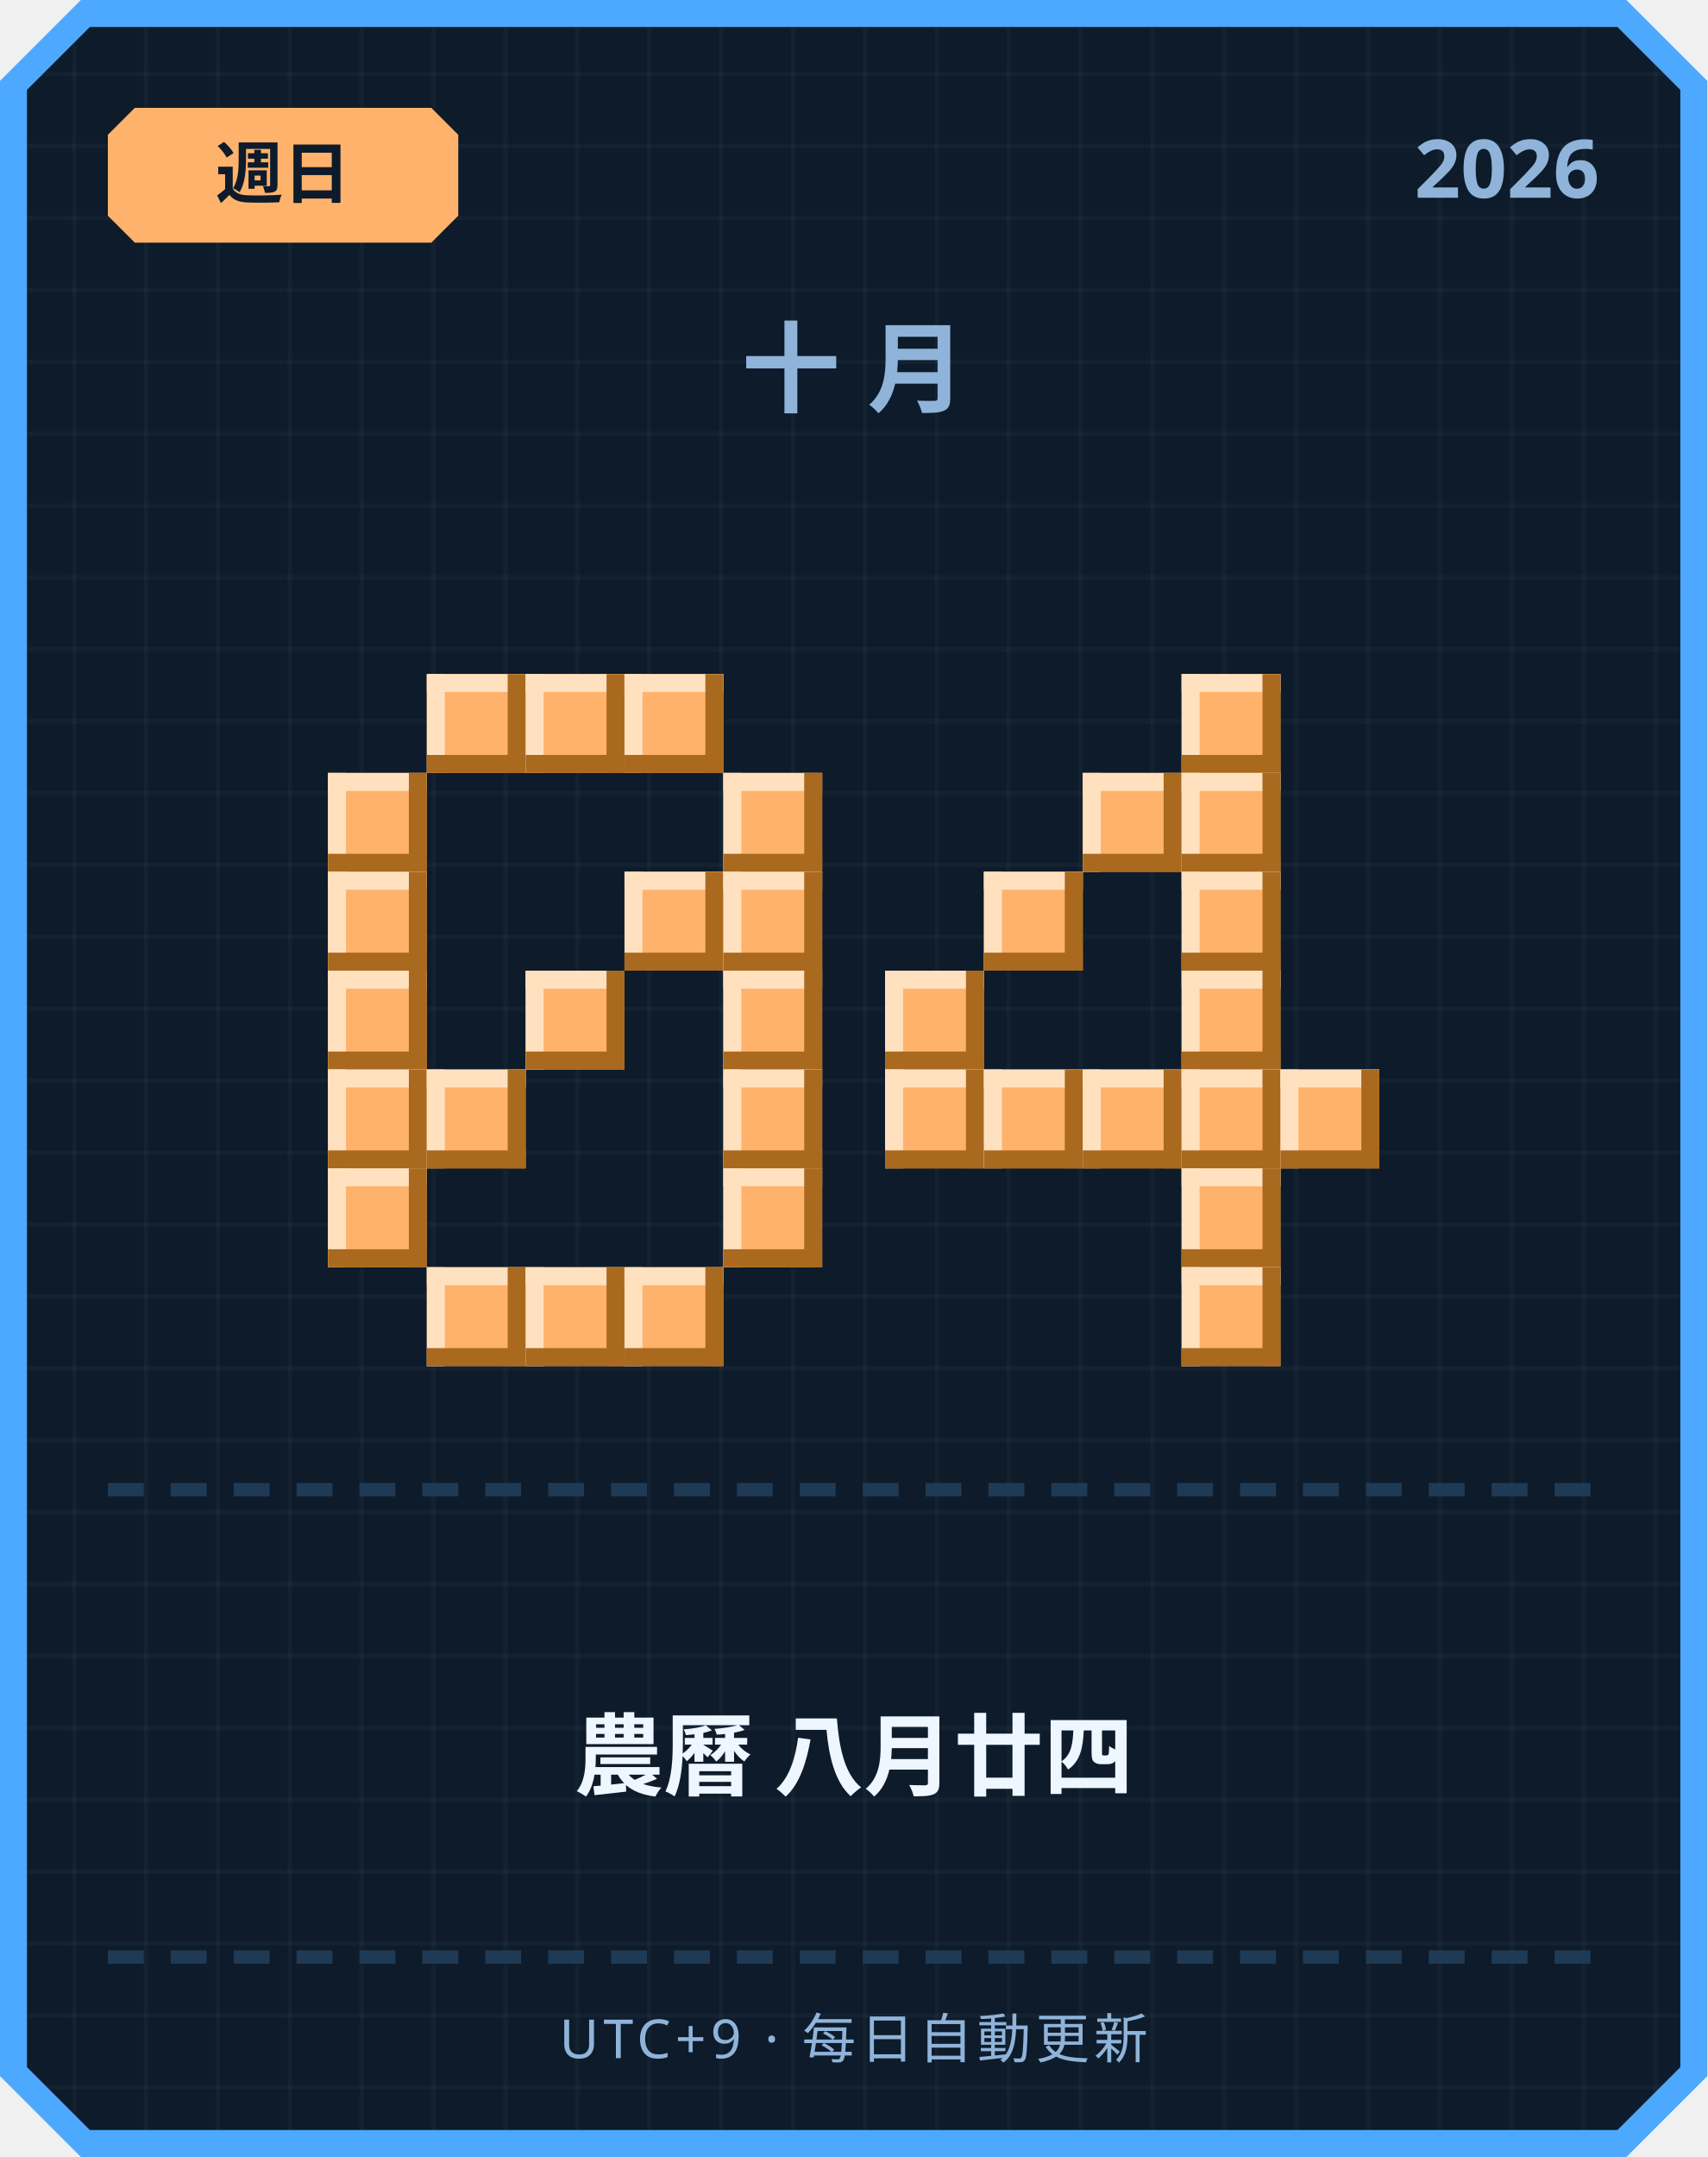
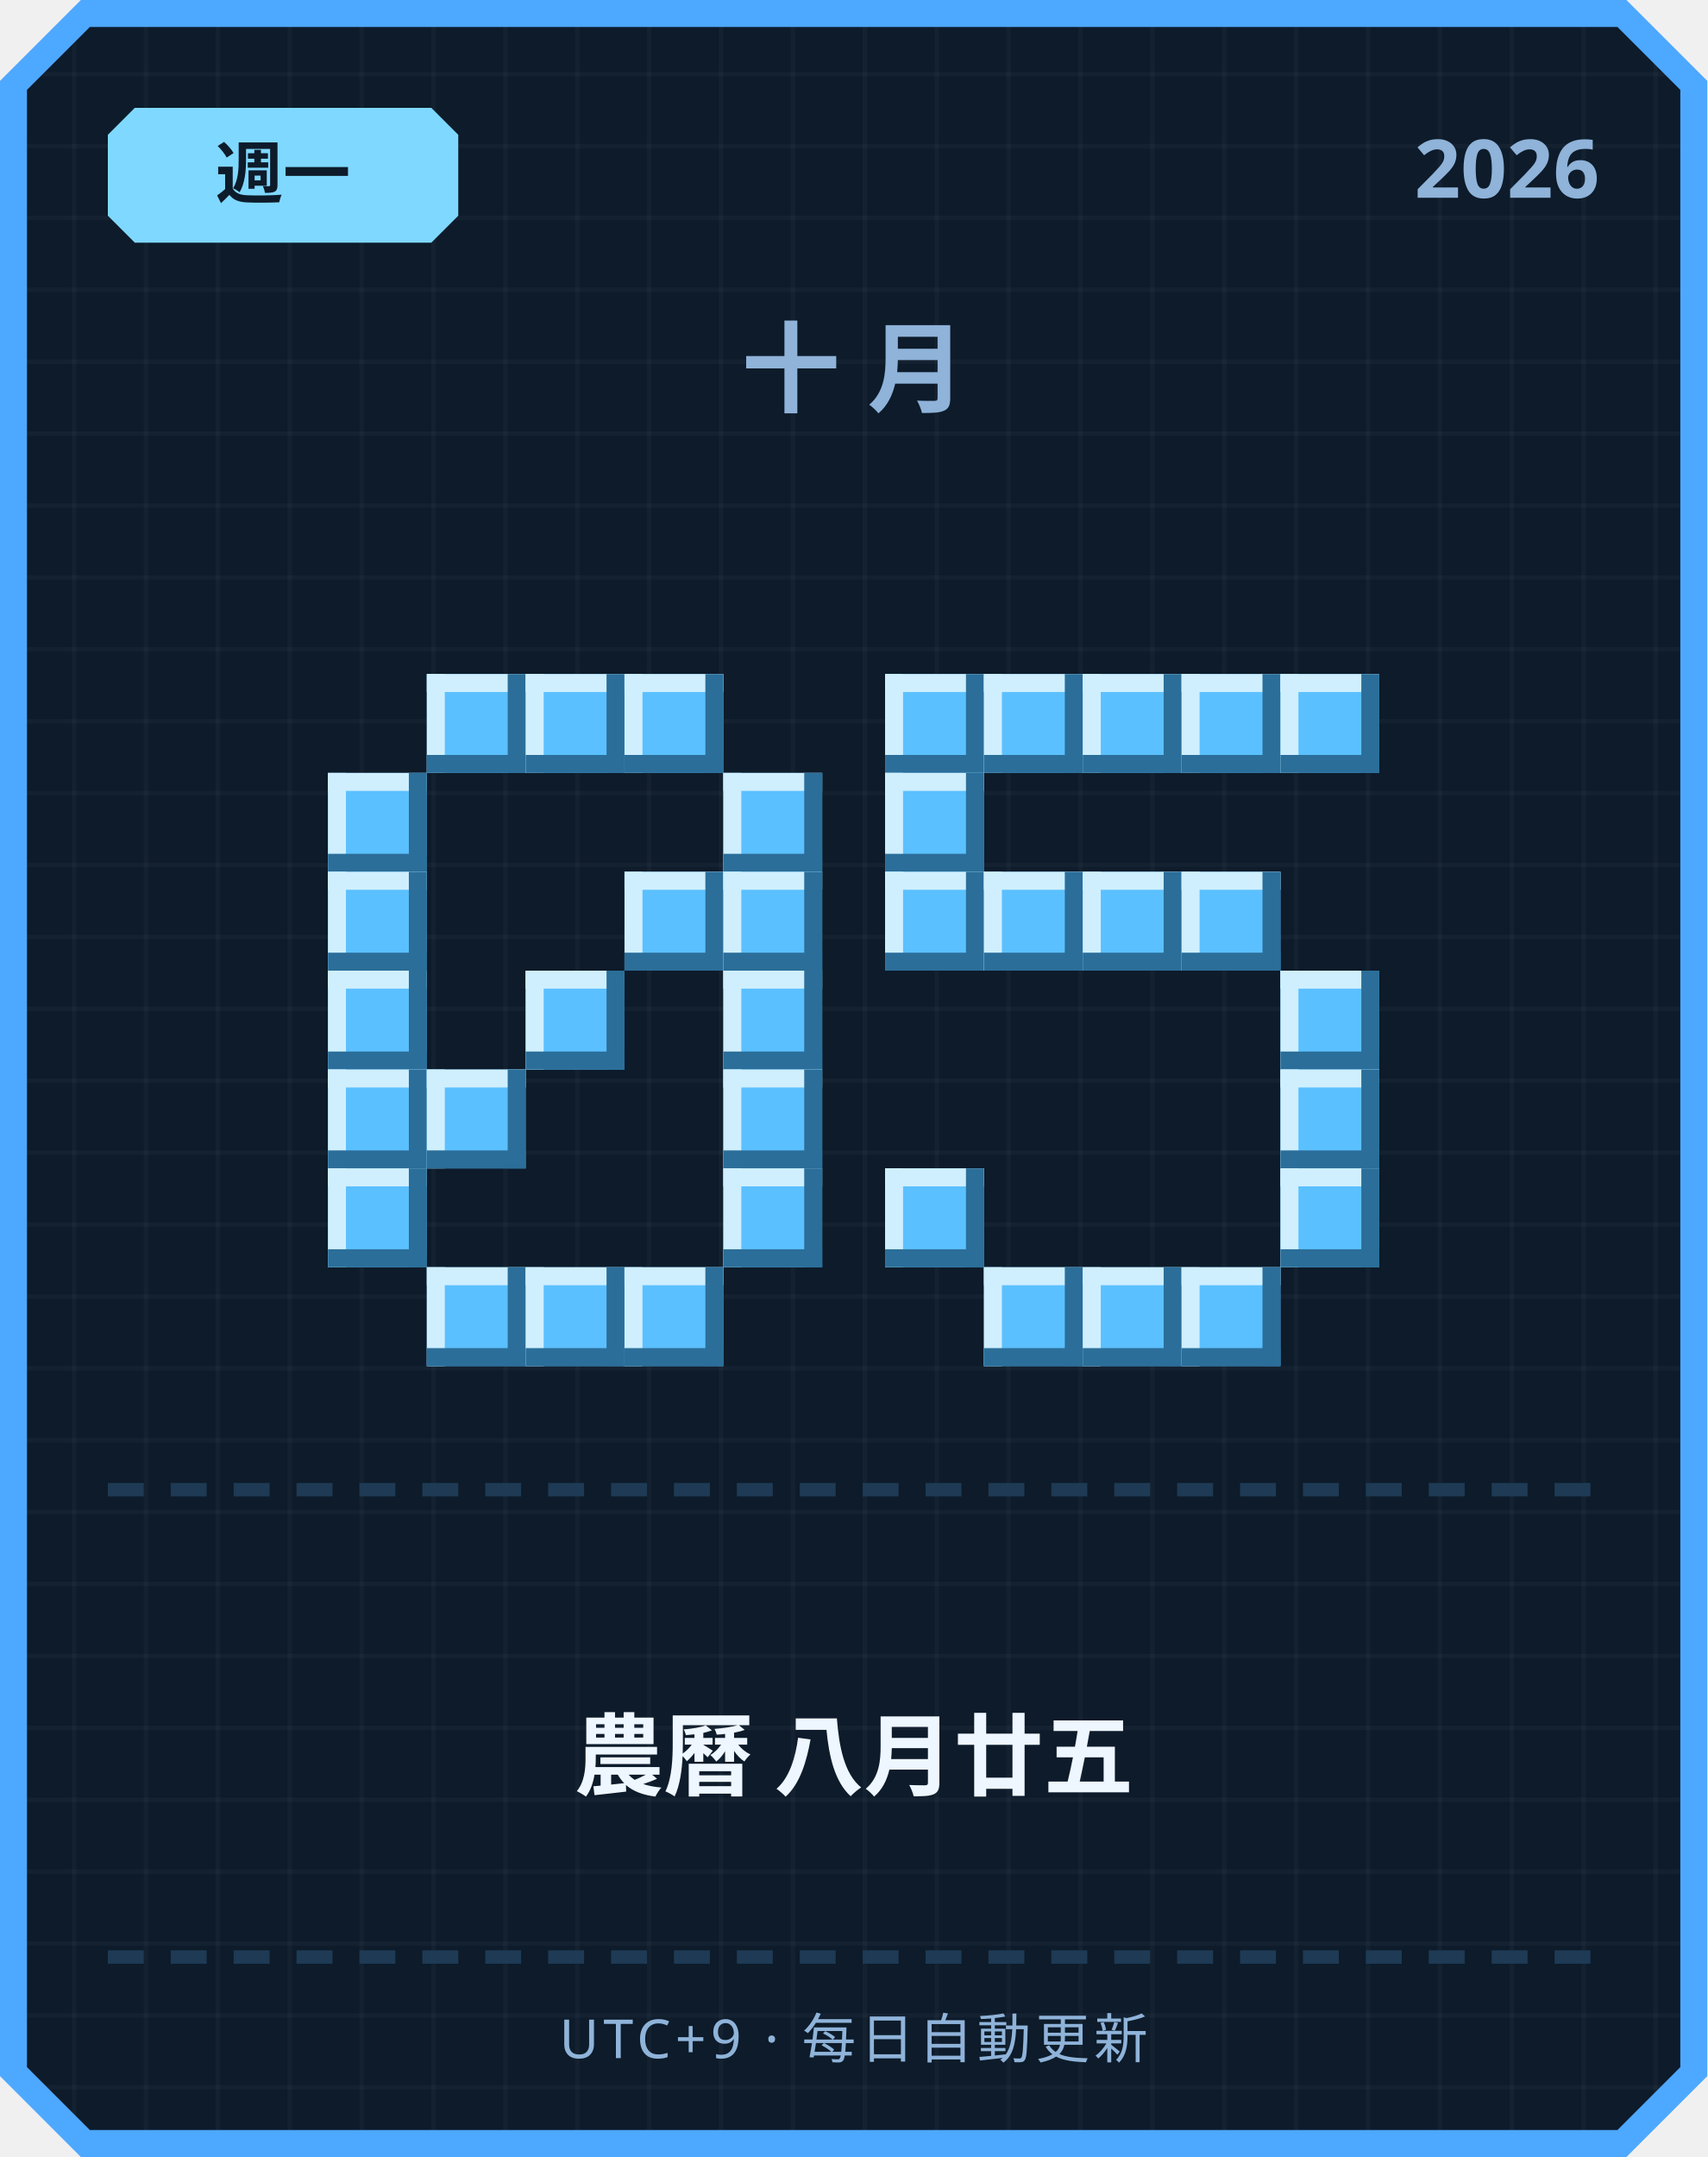
<svg xmlns="http://www.w3.org/2000/svg" width="380" height="480" viewBox="0 0 380 480">
  <defs>
    <pattern id="grid" width="16" height="16" patternUnits="userSpaceOnUse">
      <rect width="16" height="16" fill="#0d1b2a" />
      <rect width="1" height="16" fill="#ffffff" opacity="0.03" />
      <rect width="16" height="1" fill="#ffffff" opacity="0.03" />
    </pattern>
  </defs>
  <path d="M 18,0 L 362,0 L 380,18 L 380,462 L 362,480 L 18,480 L 0,462 L 0,18 Z" fill="#4da8ff" />
  <path d="M 20,6 L 360,6 L 374,20 L 374,460 L 360,474 L 20,474 L 6,460 L 6,20 Z" fill="url(#grid)" />
-   <path d="M 30,24 L 96,24 L 102,30 L 102,48 L 96,54 L 30,54 L 24,48 L 24,30 Z" fill="#ffb26b" />
-   <text x="63" y="44" text-anchor="middle" font-family="'Segoe UI', sans-serif" font-size="15" font-weight="700" fill="#0d1b2a">週日</text>
+   <path d="M 30,24 L 96,24 L 102,30 L 102,48 L 96,54 L 30,54 L 24,48 L 24,30 Z" fill="#7fd8ff" />
+   <text x="63" y="44" text-anchor="middle" font-family="'Segoe UI', sans-serif" font-size="15" font-weight="700" fill="#0d1b2a">週一</text>
  <text x="356" y="44" text-anchor="end" font-family="'Segoe UI', sans-serif" font-size="18" font-weight="700" fill="#8fb3d9">2026</text>
  <text x="190" y="90" text-anchor="middle" font-family="'Segoe UI', sans-serif" font-size="22" font-weight="700" letter-spacing="6" fill="#8fb3d9">十月</text>
-   <rect x="95" y="150" width="22" height="22" fill="#ffb26b" />
-   <rect x="95" y="150" width="22" height="4" fill="#ffe1bf" />
-   <rect x="95" y="150" width="4" height="22" fill="#ffe1bf" />
-   <rect x="95" y="168" width="22" height="4" fill="#a9691f" />
-   <rect x="113" y="150" width="4" height="22" fill="#a9691f" />
-   <rect x="117" y="150" width="22" height="22" fill="#ffb26b" />
-   <rect x="117" y="150" width="22" height="4" fill="#ffe1bf" />
-   <rect x="117" y="150" width="4" height="22" fill="#ffe1bf" />
-   <rect x="117" y="168" width="22" height="4" fill="#a9691f" />
-   <rect x="135" y="150" width="4" height="22" fill="#a9691f" />
-   <rect x="139" y="150" width="22" height="22" fill="#ffb26b" />
-   <rect x="139" y="150" width="22" height="4" fill="#ffe1bf" />
-   <rect x="139" y="150" width="4" height="22" fill="#ffe1bf" />
-   <rect x="139" y="168" width="22" height="4" fill="#a9691f" />
-   <rect x="157" y="150" width="4" height="22" fill="#a9691f" />
-   <rect x="73" y="172" width="22" height="22" fill="#ffb26b" />
-   <rect x="73" y="172" width="22" height="4" fill="#ffe1bf" />
-   <rect x="73" y="172" width="4" height="22" fill="#ffe1bf" />
-   <rect x="73" y="190" width="22" height="4" fill="#a9691f" />
-   <rect x="91" y="172" width="4" height="22" fill="#a9691f" />
-   <rect x="161" y="172" width="22" height="22" fill="#ffb26b" />
-   <rect x="161" y="172" width="22" height="4" fill="#ffe1bf" />
-   <rect x="161" y="172" width="4" height="22" fill="#ffe1bf" />
-   <rect x="161" y="190" width="22" height="4" fill="#a9691f" />
-   <rect x="179" y="172" width="4" height="22" fill="#a9691f" />
-   <rect x="73" y="194" width="22" height="22" fill="#ffb26b" />
-   <rect x="73" y="194" width="22" height="4" fill="#ffe1bf" />
-   <rect x="73" y="194" width="4" height="22" fill="#ffe1bf" />
-   <rect x="73" y="212" width="22" height="4" fill="#a9691f" />
-   <rect x="91" y="194" width="4" height="22" fill="#a9691f" />
-   <rect x="139" y="194" width="22" height="22" fill="#ffb26b" />
-   <rect x="139" y="194" width="22" height="4" fill="#ffe1bf" />
-   <rect x="139" y="194" width="4" height="22" fill="#ffe1bf" />
-   <rect x="139" y="212" width="22" height="4" fill="#a9691f" />
-   <rect x="157" y="194" width="4" height="22" fill="#a9691f" />
-   <rect x="161" y="194" width="22" height="22" fill="#ffb26b" />
-   <rect x="161" y="194" width="22" height="4" fill="#ffe1bf" />
-   <rect x="161" y="194" width="4" height="22" fill="#ffe1bf" />
-   <rect x="161" y="212" width="22" height="4" fill="#a9691f" />
-   <rect x="179" y="194" width="4" height="22" fill="#a9691f" />
-   <rect x="73" y="216" width="22" height="22" fill="#ffb26b" />
-   <rect x="73" y="216" width="22" height="4" fill="#ffe1bf" />
-   <rect x="73" y="216" width="4" height="22" fill="#ffe1bf" />
-   <rect x="73" y="234" width="22" height="4" fill="#a9691f" />
-   <rect x="91" y="216" width="4" height="22" fill="#a9691f" />
-   <rect x="117" y="216" width="22" height="22" fill="#ffb26b" />
-   <rect x="117" y="216" width="22" height="4" fill="#ffe1bf" />
-   <rect x="117" y="216" width="4" height="22" fill="#ffe1bf" />
-   <rect x="117" y="234" width="22" height="4" fill="#a9691f" />
-   <rect x="135" y="216" width="4" height="22" fill="#a9691f" />
-   <rect x="161" y="216" width="22" height="22" fill="#ffb26b" />
-   <rect x="161" y="216" width="22" height="4" fill="#ffe1bf" />
-   <rect x="161" y="216" width="4" height="22" fill="#ffe1bf" />
-   <rect x="161" y="234" width="22" height="4" fill="#a9691f" />
-   <rect x="179" y="216" width="4" height="22" fill="#a9691f" />
-   <rect x="73" y="238" width="22" height="22" fill="#ffb26b" />
-   <rect x="73" y="238" width="22" height="4" fill="#ffe1bf" />
-   <rect x="73" y="238" width="4" height="22" fill="#ffe1bf" />
-   <rect x="73" y="256" width="22" height="4" fill="#a9691f" />
-   <rect x="91" y="238" width="4" height="22" fill="#a9691f" />
-   <rect x="95" y="238" width="22" height="22" fill="#ffb26b" />
-   <rect x="95" y="238" width="22" height="4" fill="#ffe1bf" />
-   <rect x="95" y="238" width="4" height="22" fill="#ffe1bf" />
-   <rect x="95" y="256" width="22" height="4" fill="#a9691f" />
-   <rect x="113" y="238" width="4" height="22" fill="#a9691f" />
-   <rect x="161" y="238" width="22" height="22" fill="#ffb26b" />
-   <rect x="161" y="238" width="22" height="4" fill="#ffe1bf" />
-   <rect x="161" y="238" width="4" height="22" fill="#ffe1bf" />
-   <rect x="161" y="256" width="22" height="4" fill="#a9691f" />
-   <rect x="179" y="238" width="4" height="22" fill="#a9691f" />
-   <rect x="73" y="260" width="22" height="22" fill="#ffb26b" />
-   <rect x="73" y="260" width="22" height="4" fill="#ffe1bf" />
-   <rect x="73" y="260" width="4" height="22" fill="#ffe1bf" />
-   <rect x="73" y="278" width="22" height="4" fill="#a9691f" />
-   <rect x="91" y="260" width="4" height="22" fill="#a9691f" />
-   <rect x="161" y="260" width="22" height="22" fill="#ffb26b" />
-   <rect x="161" y="260" width="22" height="4" fill="#ffe1bf" />
-   <rect x="161" y="260" width="4" height="22" fill="#ffe1bf" />
-   <rect x="161" y="278" width="22" height="4" fill="#a9691f" />
-   <rect x="179" y="260" width="4" height="22" fill="#a9691f" />
-   <rect x="95" y="282" width="22" height="22" fill="#ffb26b" />
-   <rect x="95" y="282" width="22" height="4" fill="#ffe1bf" />
-   <rect x="95" y="282" width="4" height="22" fill="#ffe1bf" />
-   <rect x="95" y="300" width="22" height="4" fill="#a9691f" />
-   <rect x="113" y="282" width="4" height="22" fill="#a9691f" />
-   <rect x="117" y="282" width="22" height="22" fill="#ffb26b" />
-   <rect x="117" y="282" width="22" height="4" fill="#ffe1bf" />
-   <rect x="117" y="282" width="4" height="22" fill="#ffe1bf" />
-   <rect x="117" y="300" width="22" height="4" fill="#a9691f" />
-   <rect x="135" y="282" width="4" height="22" fill="#a9691f" />
-   <rect x="139" y="282" width="22" height="22" fill="#ffb26b" />
-   <rect x="139" y="282" width="22" height="4" fill="#ffe1bf" />
-   <rect x="139" y="282" width="4" height="22" fill="#ffe1bf" />
-   <rect x="139" y="300" width="22" height="4" fill="#a9691f" />
-   <rect x="157" y="282" width="4" height="22" fill="#a9691f" />
-   <rect x="263" y="150" width="22" height="22" fill="#ffb26b" />
-   <rect x="263" y="150" width="22" height="4" fill="#ffe1bf" />
-   <rect x="263" y="150" width="4" height="22" fill="#ffe1bf" />
-   <rect x="263" y="168" width="22" height="4" fill="#a9691f" />
-   <rect x="281" y="150" width="4" height="22" fill="#a9691f" />
-   <rect x="241" y="172" width="22" height="22" fill="#ffb26b" />
-   <rect x="241" y="172" width="22" height="4" fill="#ffe1bf" />
-   <rect x="241" y="172" width="4" height="22" fill="#ffe1bf" />
-   <rect x="241" y="190" width="22" height="4" fill="#a9691f" />
-   <rect x="259" y="172" width="4" height="22" fill="#a9691f" />
-   <rect x="263" y="172" width="22" height="22" fill="#ffb26b" />
-   <rect x="263" y="172" width="22" height="4" fill="#ffe1bf" />
-   <rect x="263" y="172" width="4" height="22" fill="#ffe1bf" />
-   <rect x="263" y="190" width="22" height="4" fill="#a9691f" />
-   <rect x="281" y="172" width="4" height="22" fill="#a9691f" />
-   <rect x="219" y="194" width="22" height="22" fill="#ffb26b" />
-   <rect x="219" y="194" width="22" height="4" fill="#ffe1bf" />
-   <rect x="219" y="194" width="4" height="22" fill="#ffe1bf" />
-   <rect x="219" y="212" width="22" height="4" fill="#a9691f" />
-   <rect x="237" y="194" width="4" height="22" fill="#a9691f" />
-   <rect x="263" y="194" width="22" height="22" fill="#ffb26b" />
-   <rect x="263" y="194" width="22" height="4" fill="#ffe1bf" />
-   <rect x="263" y="194" width="4" height="22" fill="#ffe1bf" />
-   <rect x="263" y="212" width="22" height="4" fill="#a9691f" />
-   <rect x="281" y="194" width="4" height="22" fill="#a9691f" />
-   <rect x="197" y="216" width="22" height="22" fill="#ffb26b" />
-   <rect x="197" y="216" width="22" height="4" fill="#ffe1bf" />
-   <rect x="197" y="216" width="4" height="22" fill="#ffe1bf" />
-   <rect x="197" y="234" width="22" height="4" fill="#a9691f" />
-   <rect x="215" y="216" width="4" height="22" fill="#a9691f" />
-   <rect x="263" y="216" width="22" height="22" fill="#ffb26b" />
-   <rect x="263" y="216" width="22" height="4" fill="#ffe1bf" />
-   <rect x="263" y="216" width="4" height="22" fill="#ffe1bf" />
-   <rect x="263" y="234" width="22" height="4" fill="#a9691f" />
-   <rect x="281" y="216" width="4" height="22" fill="#a9691f" />
-   <rect x="197" y="238" width="22" height="22" fill="#ffb26b" />
-   <rect x="197" y="238" width="22" height="4" fill="#ffe1bf" />
-   <rect x="197" y="238" width="4" height="22" fill="#ffe1bf" />
-   <rect x="197" y="256" width="22" height="4" fill="#a9691f" />
-   <rect x="215" y="238" width="4" height="22" fill="#a9691f" />
-   <rect x="219" y="238" width="22" height="22" fill="#ffb26b" />
-   <rect x="219" y="238" width="22" height="4" fill="#ffe1bf" />
-   <rect x="219" y="238" width="4" height="22" fill="#ffe1bf" />
-   <rect x="219" y="256" width="22" height="4" fill="#a9691f" />
-   <rect x="237" y="238" width="4" height="22" fill="#a9691f" />
-   <rect x="241" y="238" width="22" height="22" fill="#ffb26b" />
-   <rect x="241" y="238" width="22" height="4" fill="#ffe1bf" />
-   <rect x="241" y="238" width="4" height="22" fill="#ffe1bf" />
-   <rect x="241" y="256" width="22" height="4" fill="#a9691f" />
-   <rect x="259" y="238" width="4" height="22" fill="#a9691f" />
-   <rect x="263" y="238" width="22" height="22" fill="#ffb26b" />
-   <rect x="263" y="238" width="22" height="4" fill="#ffe1bf" />
-   <rect x="263" y="238" width="4" height="22" fill="#ffe1bf" />
-   <rect x="263" y="256" width="22" height="4" fill="#a9691f" />
-   <rect x="281" y="238" width="4" height="22" fill="#a9691f" />
-   <rect x="285" y="238" width="22" height="22" fill="#ffb26b" />
-   <rect x="285" y="238" width="22" height="4" fill="#ffe1bf" />
-   <rect x="285" y="238" width="4" height="22" fill="#ffe1bf" />
-   <rect x="285" y="256" width="22" height="4" fill="#a9691f" />
-   <rect x="303" y="238" width="4" height="22" fill="#a9691f" />
-   <rect x="263" y="260" width="22" height="22" fill="#ffb26b" />
-   <rect x="263" y="260" width="22" height="4" fill="#ffe1bf" />
-   <rect x="263" y="260" width="4" height="22" fill="#ffe1bf" />
-   <rect x="263" y="278" width="22" height="4" fill="#a9691f" />
-   <rect x="281" y="260" width="4" height="22" fill="#a9691f" />
-   <rect x="263" y="282" width="22" height="22" fill="#ffb26b" />
-   <rect x="263" y="282" width="22" height="4" fill="#ffe1bf" />
-   <rect x="263" y="282" width="4" height="22" fill="#ffe1bf" />
-   <rect x="263" y="300" width="22" height="4" fill="#a9691f" />
-   <rect x="281" y="282" width="4" height="22" fill="#a9691f" />
+   <rect x="95" y="150" width="22" height="22" fill="#5bc0ff" />
+   <rect x="95" y="150" width="22" height="4" fill="#cfefff" />
+   <rect x="95" y="150" width="4" height="22" fill="#cfefff" />
+   <rect x="95" y="168" width="22" height="4" fill="#2b6e99" />
+   <rect x="113" y="150" width="4" height="22" fill="#2b6e99" />
+   <rect x="117" y="150" width="22" height="22" fill="#5bc0ff" />
+   <rect x="117" y="150" width="22" height="4" fill="#cfefff" />
+   <rect x="117" y="150" width="4" height="22" fill="#cfefff" />
+   <rect x="117" y="168" width="22" height="4" fill="#2b6e99" />
+   <rect x="135" y="150" width="4" height="22" fill="#2b6e99" />
+   <rect x="139" y="150" width="22" height="22" fill="#5bc0ff" />
+   <rect x="139" y="150" width="22" height="4" fill="#cfefff" />
+   <rect x="139" y="150" width="4" height="22" fill="#cfefff" />
+   <rect x="139" y="168" width="22" height="4" fill="#2b6e99" />
+   <rect x="157" y="150" width="4" height="22" fill="#2b6e99" />
+   <rect x="73" y="172" width="22" height="22" fill="#5bc0ff" />
+   <rect x="73" y="172" width="22" height="4" fill="#cfefff" />
+   <rect x="73" y="172" width="4" height="22" fill="#cfefff" />
+   <rect x="73" y="190" width="22" height="4" fill="#2b6e99" />
+   <rect x="91" y="172" width="4" height="22" fill="#2b6e99" />
+   <rect x="161" y="172" width="22" height="22" fill="#5bc0ff" />
+   <rect x="161" y="172" width="22" height="4" fill="#cfefff" />
+   <rect x="161" y="172" width="4" height="22" fill="#cfefff" />
+   <rect x="161" y="190" width="22" height="4" fill="#2b6e99" />
+   <rect x="179" y="172" width="4" height="22" fill="#2b6e99" />
+   <rect x="73" y="194" width="22" height="22" fill="#5bc0ff" />
+   <rect x="73" y="194" width="22" height="4" fill="#cfefff" />
+   <rect x="73" y="194" width="4" height="22" fill="#cfefff" />
+   <rect x="73" y="212" width="22" height="4" fill="#2b6e99" />
+   <rect x="91" y="194" width="4" height="22" fill="#2b6e99" />
+   <rect x="139" y="194" width="22" height="22" fill="#5bc0ff" />
+   <rect x="139" y="194" width="22" height="4" fill="#cfefff" />
+   <rect x="139" y="194" width="4" height="22" fill="#cfefff" />
+   <rect x="139" y="212" width="22" height="4" fill="#2b6e99" />
+   <rect x="157" y="194" width="4" height="22" fill="#2b6e99" />
+   <rect x="161" y="194" width="22" height="22" fill="#5bc0ff" />
+   <rect x="161" y="194" width="22" height="4" fill="#cfefff" />
+   <rect x="161" y="194" width="4" height="22" fill="#cfefff" />
+   <rect x="161" y="212" width="22" height="4" fill="#2b6e99" />
+   <rect x="179" y="194" width="4" height="22" fill="#2b6e99" />
+   <rect x="73" y="216" width="22" height="22" fill="#5bc0ff" />
+   <rect x="73" y="216" width="22" height="4" fill="#cfefff" />
+   <rect x="73" y="216" width="4" height="22" fill="#cfefff" />
+   <rect x="73" y="234" width="22" height="4" fill="#2b6e99" />
+   <rect x="91" y="216" width="4" height="22" fill="#2b6e99" />
+   <rect x="117" y="216" width="22" height="22" fill="#5bc0ff" />
+   <rect x="117" y="216" width="22" height="4" fill="#cfefff" />
+   <rect x="117" y="216" width="4" height="22" fill="#cfefff" />
+   <rect x="117" y="234" width="22" height="4" fill="#2b6e99" />
+   <rect x="135" y="216" width="4" height="22" fill="#2b6e99" />
+   <rect x="161" y="216" width="22" height="22" fill="#5bc0ff" />
+   <rect x="161" y="216" width="22" height="4" fill="#cfefff" />
+   <rect x="161" y="216" width="4" height="22" fill="#cfefff" />
+   <rect x="161" y="234" width="22" height="4" fill="#2b6e99" />
+   <rect x="179" y="216" width="4" height="22" fill="#2b6e99" />
+   <rect x="73" y="238" width="22" height="22" fill="#5bc0ff" />
+   <rect x="73" y="238" width="22" height="4" fill="#cfefff" />
+   <rect x="73" y="238" width="4" height="22" fill="#cfefff" />
+   <rect x="73" y="256" width="22" height="4" fill="#2b6e99" />
+   <rect x="91" y="238" width="4" height="22" fill="#2b6e99" />
+   <rect x="95" y="238" width="22" height="22" fill="#5bc0ff" />
+   <rect x="95" y="238" width="22" height="4" fill="#cfefff" />
+   <rect x="95" y="238" width="4" height="22" fill="#cfefff" />
+   <rect x="95" y="256" width="22" height="4" fill="#2b6e99" />
+   <rect x="113" y="238" width="4" height="22" fill="#2b6e99" />
+   <rect x="161" y="238" width="22" height="22" fill="#5bc0ff" />
+   <rect x="161" y="238" width="22" height="4" fill="#cfefff" />
+   <rect x="161" y="238" width="4" height="22" fill="#cfefff" />
+   <rect x="161" y="256" width="22" height="4" fill="#2b6e99" />
+   <rect x="179" y="238" width="4" height="22" fill="#2b6e99" />
+   <rect x="73" y="260" width="22" height="22" fill="#5bc0ff" />
+   <rect x="73" y="260" width="22" height="4" fill="#cfefff" />
+   <rect x="73" y="260" width="4" height="22" fill="#cfefff" />
+   <rect x="73" y="278" width="22" height="4" fill="#2b6e99" />
+   <rect x="91" y="260" width="4" height="22" fill="#2b6e99" />
+   <rect x="161" y="260" width="22" height="22" fill="#5bc0ff" />
+   <rect x="161" y="260" width="22" height="4" fill="#cfefff" />
+   <rect x="161" y="260" width="4" height="22" fill="#cfefff" />
+   <rect x="161" y="278" width="22" height="4" fill="#2b6e99" />
+   <rect x="179" y="260" width="4" height="22" fill="#2b6e99" />
+   <rect x="95" y="282" width="22" height="22" fill="#5bc0ff" />
+   <rect x="95" y="282" width="22" height="4" fill="#cfefff" />
+   <rect x="95" y="282" width="4" height="22" fill="#cfefff" />
+   <rect x="95" y="300" width="22" height="4" fill="#2b6e99" />
+   <rect x="113" y="282" width="4" height="22" fill="#2b6e99" />
+   <rect x="117" y="282" width="22" height="22" fill="#5bc0ff" />
+   <rect x="117" y="282" width="22" height="4" fill="#cfefff" />
+   <rect x="117" y="282" width="4" height="22" fill="#cfefff" />
+   <rect x="117" y="300" width="22" height="4" fill="#2b6e99" />
+   <rect x="135" y="282" width="4" height="22" fill="#2b6e99" />
+   <rect x="139" y="282" width="22" height="22" fill="#5bc0ff" />
+   <rect x="139" y="282" width="22" height="4" fill="#cfefff" />
+   <rect x="139" y="282" width="4" height="22" fill="#cfefff" />
+   <rect x="139" y="300" width="22" height="4" fill="#2b6e99" />
+   <rect x="157" y="282" width="4" height="22" fill="#2b6e99" />
+   <rect x="197" y="150" width="22" height="22" fill="#5bc0ff" />
+   <rect x="197" y="150" width="22" height="4" fill="#cfefff" />
+   <rect x="197" y="150" width="4" height="22" fill="#cfefff" />
+   <rect x="197" y="168" width="22" height="4" fill="#2b6e99" />
+   <rect x="215" y="150" width="4" height="22" fill="#2b6e99" />
+   <rect x="219" y="150" width="22" height="22" fill="#5bc0ff" />
+   <rect x="219" y="150" width="22" height="4" fill="#cfefff" />
+   <rect x="219" y="150" width="4" height="22" fill="#cfefff" />
+   <rect x="219" y="168" width="22" height="4" fill="#2b6e99" />
+   <rect x="237" y="150" width="4" height="22" fill="#2b6e99" />
+   <rect x="241" y="150" width="22" height="22" fill="#5bc0ff" />
+   <rect x="241" y="150" width="22" height="4" fill="#cfefff" />
+   <rect x="241" y="150" width="4" height="22" fill="#cfefff" />
+   <rect x="241" y="168" width="22" height="4" fill="#2b6e99" />
+   <rect x="259" y="150" width="4" height="22" fill="#2b6e99" />
+   <rect x="263" y="150" width="22" height="22" fill="#5bc0ff" />
+   <rect x="263" y="150" width="22" height="4" fill="#cfefff" />
+   <rect x="263" y="150" width="4" height="22" fill="#cfefff" />
+   <rect x="263" y="168" width="22" height="4" fill="#2b6e99" />
+   <rect x="281" y="150" width="4" height="22" fill="#2b6e99" />
+   <rect x="285" y="150" width="22" height="22" fill="#5bc0ff" />
+   <rect x="285" y="150" width="22" height="4" fill="#cfefff" />
+   <rect x="285" y="150" width="4" height="22" fill="#cfefff" />
+   <rect x="285" y="168" width="22" height="4" fill="#2b6e99" />
+   <rect x="303" y="150" width="4" height="22" fill="#2b6e99" />
+   <rect x="197" y="172" width="22" height="22" fill="#5bc0ff" />
+   <rect x="197" y="172" width="22" height="4" fill="#cfefff" />
+   <rect x="197" y="172" width="4" height="22" fill="#cfefff" />
+   <rect x="197" y="190" width="22" height="4" fill="#2b6e99" />
+   <rect x="215" y="172" width="4" height="22" fill="#2b6e99" />
+   <rect x="197" y="194" width="22" height="22" fill="#5bc0ff" />
+   <rect x="197" y="194" width="22" height="4" fill="#cfefff" />
+   <rect x="197" y="194" width="4" height="22" fill="#cfefff" />
+   <rect x="197" y="212" width="22" height="4" fill="#2b6e99" />
+   <rect x="215" y="194" width="4" height="22" fill="#2b6e99" />
+   <rect x="219" y="194" width="22" height="22" fill="#5bc0ff" />
+   <rect x="219" y="194" width="22" height="4" fill="#cfefff" />
+   <rect x="219" y="194" width="4" height="22" fill="#cfefff" />
+   <rect x="219" y="212" width="22" height="4" fill="#2b6e99" />
+   <rect x="237" y="194" width="4" height="22" fill="#2b6e99" />
+   <rect x="241" y="194" width="22" height="22" fill="#5bc0ff" />
+   <rect x="241" y="194" width="22" height="4" fill="#cfefff" />
+   <rect x="241" y="194" width="4" height="22" fill="#cfefff" />
+   <rect x="241" y="212" width="22" height="4" fill="#2b6e99" />
+   <rect x="259" y="194" width="4" height="22" fill="#2b6e99" />
+   <rect x="263" y="194" width="22" height="22" fill="#5bc0ff" />
+   <rect x="263" y="194" width="22" height="4" fill="#cfefff" />
+   <rect x="263" y="194" width="4" height="22" fill="#cfefff" />
+   <rect x="263" y="212" width="22" height="4" fill="#2b6e99" />
+   <rect x="281" y="194" width="4" height="22" fill="#2b6e99" />
+   <rect x="285" y="216" width="22" height="22" fill="#5bc0ff" />
+   <rect x="285" y="216" width="22" height="4" fill="#cfefff" />
+   <rect x="285" y="216" width="4" height="22" fill="#cfefff" />
+   <rect x="285" y="234" width="22" height="4" fill="#2b6e99" />
+   <rect x="303" y="216" width="4" height="22" fill="#2b6e99" />
+   <rect x="285" y="238" width="22" height="22" fill="#5bc0ff" />
+   <rect x="285" y="238" width="22" height="4" fill="#cfefff" />
+   <rect x="285" y="238" width="4" height="22" fill="#cfefff" />
+   <rect x="285" y="256" width="22" height="4" fill="#2b6e99" />
+   <rect x="303" y="238" width="4" height="22" fill="#2b6e99" />
+   <rect x="197" y="260" width="22" height="22" fill="#5bc0ff" />
+   <rect x="197" y="260" width="22" height="4" fill="#cfefff" />
+   <rect x="197" y="260" width="4" height="22" fill="#cfefff" />
+   <rect x="197" y="278" width="22" height="4" fill="#2b6e99" />
+   <rect x="215" y="260" width="4" height="22" fill="#2b6e99" />
+   <rect x="285" y="260" width="22" height="22" fill="#5bc0ff" />
+   <rect x="285" y="260" width="22" height="4" fill="#cfefff" />
+   <rect x="285" y="260" width="4" height="22" fill="#cfefff" />
+   <rect x="285" y="278" width="22" height="4" fill="#2b6e99" />
+   <rect x="303" y="260" width="4" height="22" fill="#2b6e99" />
+   <rect x="219" y="282" width="22" height="22" fill="#5bc0ff" />
+   <rect x="219" y="282" width="22" height="4" fill="#cfefff" />
+   <rect x="219" y="282" width="4" height="22" fill="#cfefff" />
+   <rect x="219" y="300" width="22" height="4" fill="#2b6e99" />
+   <rect x="237" y="282" width="4" height="22" fill="#2b6e99" />
+   <rect x="241" y="282" width="22" height="22" fill="#5bc0ff" />
+   <rect x="241" y="282" width="22" height="4" fill="#cfefff" />
+   <rect x="241" y="282" width="4" height="22" fill="#cfefff" />
+   <rect x="241" y="300" width="22" height="4" fill="#2b6e99" />
+   <rect x="259" y="282" width="4" height="22" fill="#2b6e99" />
+   <rect x="263" y="282" width="22" height="22" fill="#5bc0ff" />
+   <rect x="263" y="282" width="22" height="4" fill="#cfefff" />
+   <rect x="263" y="282" width="4" height="22" fill="#cfefff" />
+   <rect x="263" y="300" width="22" height="4" fill="#2b6e99" />
+   <rect x="281" y="282" width="4" height="22" fill="#2b6e99" />
  <rect x="24" y="330" width="8" height="3" fill="#1e3a54" />
  <rect x="38" y="330" width="8" height="3" fill="#1e3a54" />
  <rect x="52" y="330" width="8" height="3" fill="#1e3a54" />
  <rect x="66" y="330" width="8" height="3" fill="#1e3a54" />
  <rect x="80" y="330" width="8" height="3" fill="#1e3a54" />
  <rect x="94" y="330" width="8" height="3" fill="#1e3a54" />
  <rect x="108" y="330" width="8" height="3" fill="#1e3a54" />
  <rect x="122" y="330" width="8" height="3" fill="#1e3a54" />
  <rect x="136" y="330" width="8" height="3" fill="#1e3a54" />
  <rect x="150" y="330" width="8" height="3" fill="#1e3a54" />
  <rect x="164" y="330" width="8" height="3" fill="#1e3a54" />
  <rect x="178" y="330" width="8" height="3" fill="#1e3a54" />
  <rect x="192" y="330" width="8" height="3" fill="#1e3a54" />
  <rect x="206" y="330" width="8" height="3" fill="#1e3a54" />
  <rect x="220" y="330" width="8" height="3" fill="#1e3a54" />
  <rect x="234" y="330" width="8" height="3" fill="#1e3a54" />
  <rect x="248" y="330" width="8" height="3" fill="#1e3a54" />
  <rect x="262" y="330" width="8" height="3" fill="#1e3a54" />
  <rect x="276" y="330" width="8" height="3" fill="#1e3a54" />
  <rect x="290" y="330" width="8" height="3" fill="#1e3a54" />
  <rect x="304" y="330" width="8" height="3" fill="#1e3a54" />
  <rect x="318" y="330" width="8" height="3" fill="#1e3a54" />
  <rect x="332" y="330" width="8" height="3" fill="#1e3a54" />
  <rect x="346" y="330" width="8" height="3" fill="#1e3a54" />
-   <text x="190" y="398" text-anchor="middle" font-family="'Segoe UI', 'Microsoft JhengHei', sans-serif" font-size="20" font-weight="700" fill="#eef6ff">農曆 八月廿四</text>
+   <text x="190" y="398" text-anchor="middle" font-family="'Segoe UI', 'Microsoft JhengHei', sans-serif" font-size="20" font-weight="700" fill="#eef6ff">農曆 八月廿五</text>
  <rect x="24" y="434" width="8" height="3" fill="#1e3a54" />
  <rect x="38" y="434" width="8" height="3" fill="#1e3a54" />
  <rect x="52" y="434" width="8" height="3" fill="#1e3a54" />
  <rect x="66" y="434" width="8" height="3" fill="#1e3a54" />
  <rect x="80" y="434" width="8" height="3" fill="#1e3a54" />
  <rect x="94" y="434" width="8" height="3" fill="#1e3a54" />
  <rect x="108" y="434" width="8" height="3" fill="#1e3a54" />
  <rect x="122" y="434" width="8" height="3" fill="#1e3a54" />
  <rect x="136" y="434" width="8" height="3" fill="#1e3a54" />
  <rect x="150" y="434" width="8" height="3" fill="#1e3a54" />
  <rect x="164" y="434" width="8" height="3" fill="#1e3a54" />
  <rect x="178" y="434" width="8" height="3" fill="#1e3a54" />
  <rect x="192" y="434" width="8" height="3" fill="#1e3a54" />
  <rect x="206" y="434" width="8" height="3" fill="#1e3a54" />
  <rect x="220" y="434" width="8" height="3" fill="#1e3a54" />
  <rect x="234" y="434" width="8" height="3" fill="#1e3a54" />
  <rect x="248" y="434" width="8" height="3" fill="#1e3a54" />
  <rect x="262" y="434" width="8" height="3" fill="#1e3a54" />
  <rect x="276" y="434" width="8" height="3" fill="#1e3a54" />
  <rect x="290" y="434" width="8" height="3" fill="#1e3a54" />
  <rect x="304" y="434" width="8" height="3" fill="#1e3a54" />
  <rect x="318" y="434" width="8" height="3" fill="#1e3a54" />
  <rect x="332" y="434" width="8" height="3" fill="#1e3a54" />
  <rect x="346" y="434" width="8" height="3" fill="#1e3a54" />
  <text x="190" y="458" text-anchor="middle" font-family="'Segoe UI', sans-serif" font-size="12" letter-spacing="1" fill="#8fb3d9">UTC+9 · 每日自動更新</text>
</svg>
